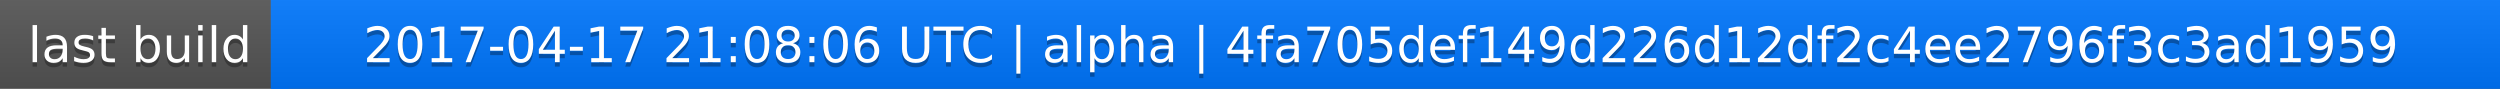
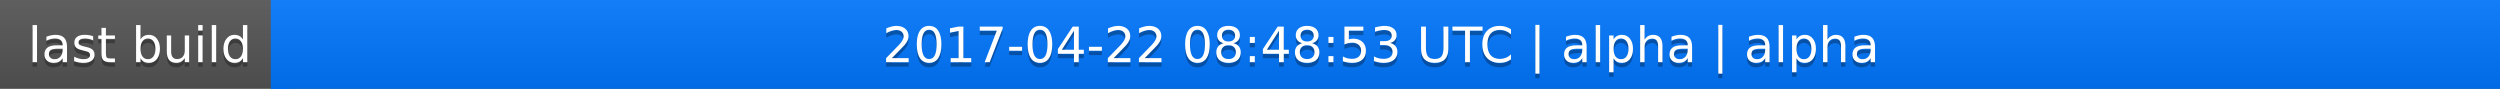
<svg xmlns="http://www.w3.org/2000/svg" width="563" height="20">
  <linearGradient id="a" x2="0" y2="100%">
    <stop offset="0" stop-color="#bbb" stop-opacity=".1" />
    <stop offset="1" stop-opacity=".1" />
  </linearGradient>
  <rect rx="0" width="563" height="20" fill="#555" />
  <rect rx="0" x="61" width="502" height="20" fill="#07f" />
  <path fill="#07f" d="M61 0h4v20h-4z" />
  <rect rx="0" width="563" height="20" fill="url(#a)" />
  <g fill="#fff" text-anchor="middle" font-family="DejaVu Sans,Verdana,Geneva,sans-serif" font-size="11">
    <text x="31.5" y="15" fill="#010101" fill-opacity=".3">last build</text>
    <text x="31.5" y="14">last build</text>
-     <text x="311" y="15" fill="#010101" fill-opacity=".3">2017-04-17 21:08:06 UTC | alpha | 4fa705def149d226d12df2c4ee2796f3c3ad1959</text>
-     <text x="311" y="14">2017-04-17 21:08:06 UTC | alpha | 4fa705def149d226d12df2c4ee2796f3c3ad1959</text>
+     <text x="311" y="15" fill="#010101" fill-opacity=".3">2017-04-22 08:48:53 UTC | alpha | alpha</text>
+     <text x="311" y="14">2017-04-22 08:48:53 UTC | alpha | alpha</text>
  </g>
</svg>
